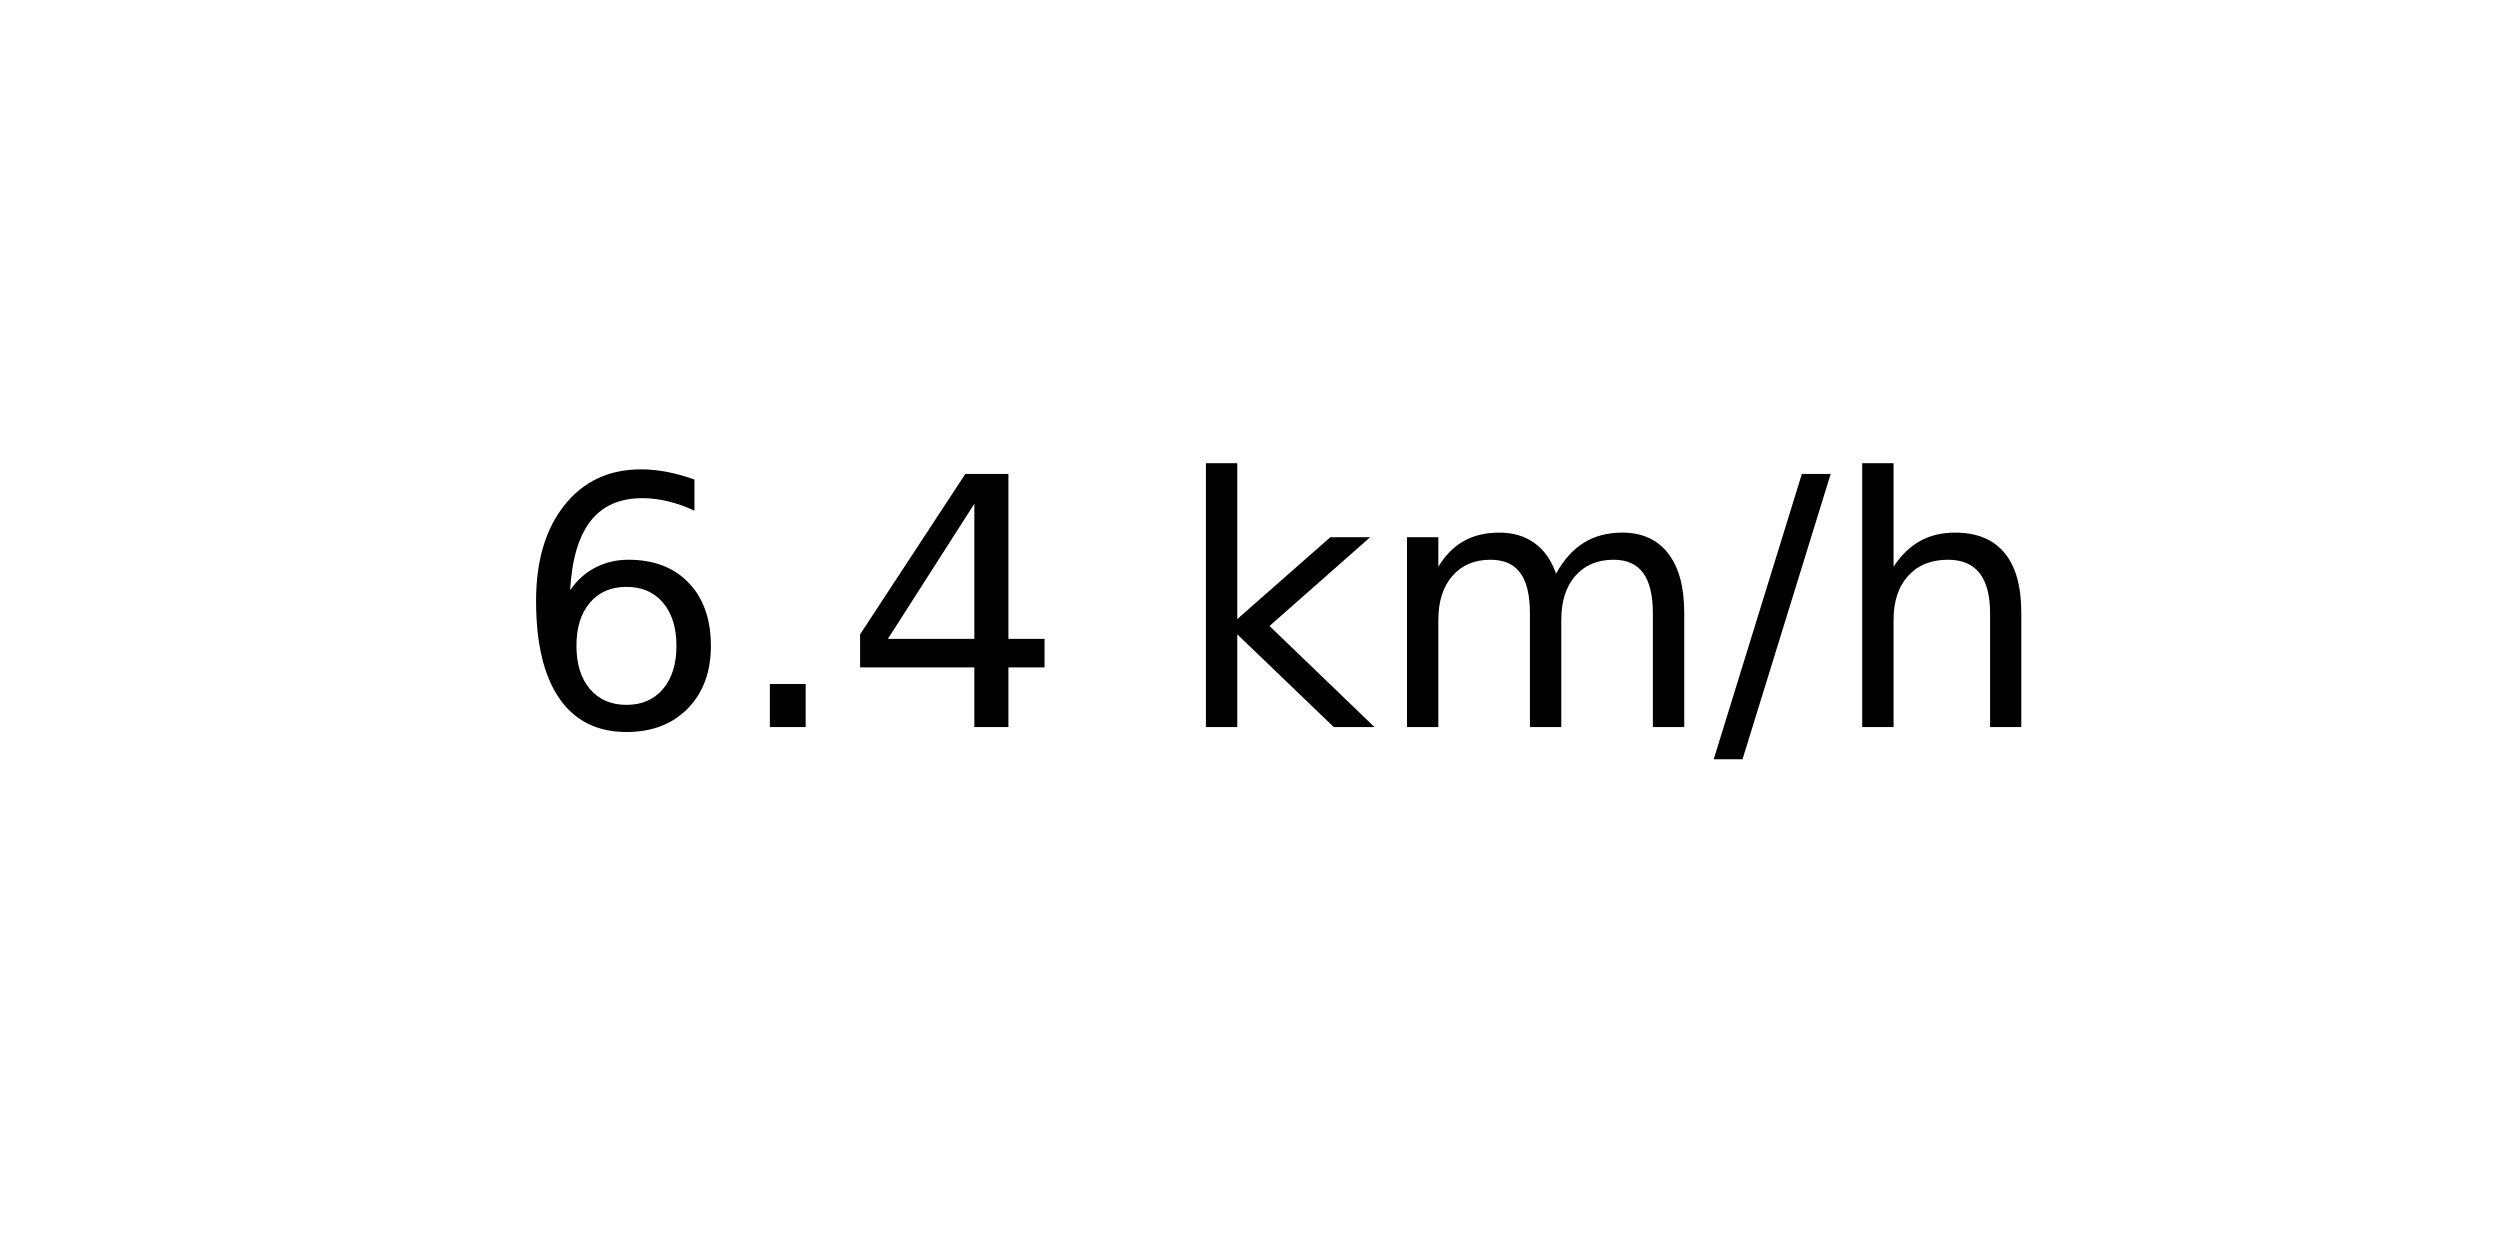
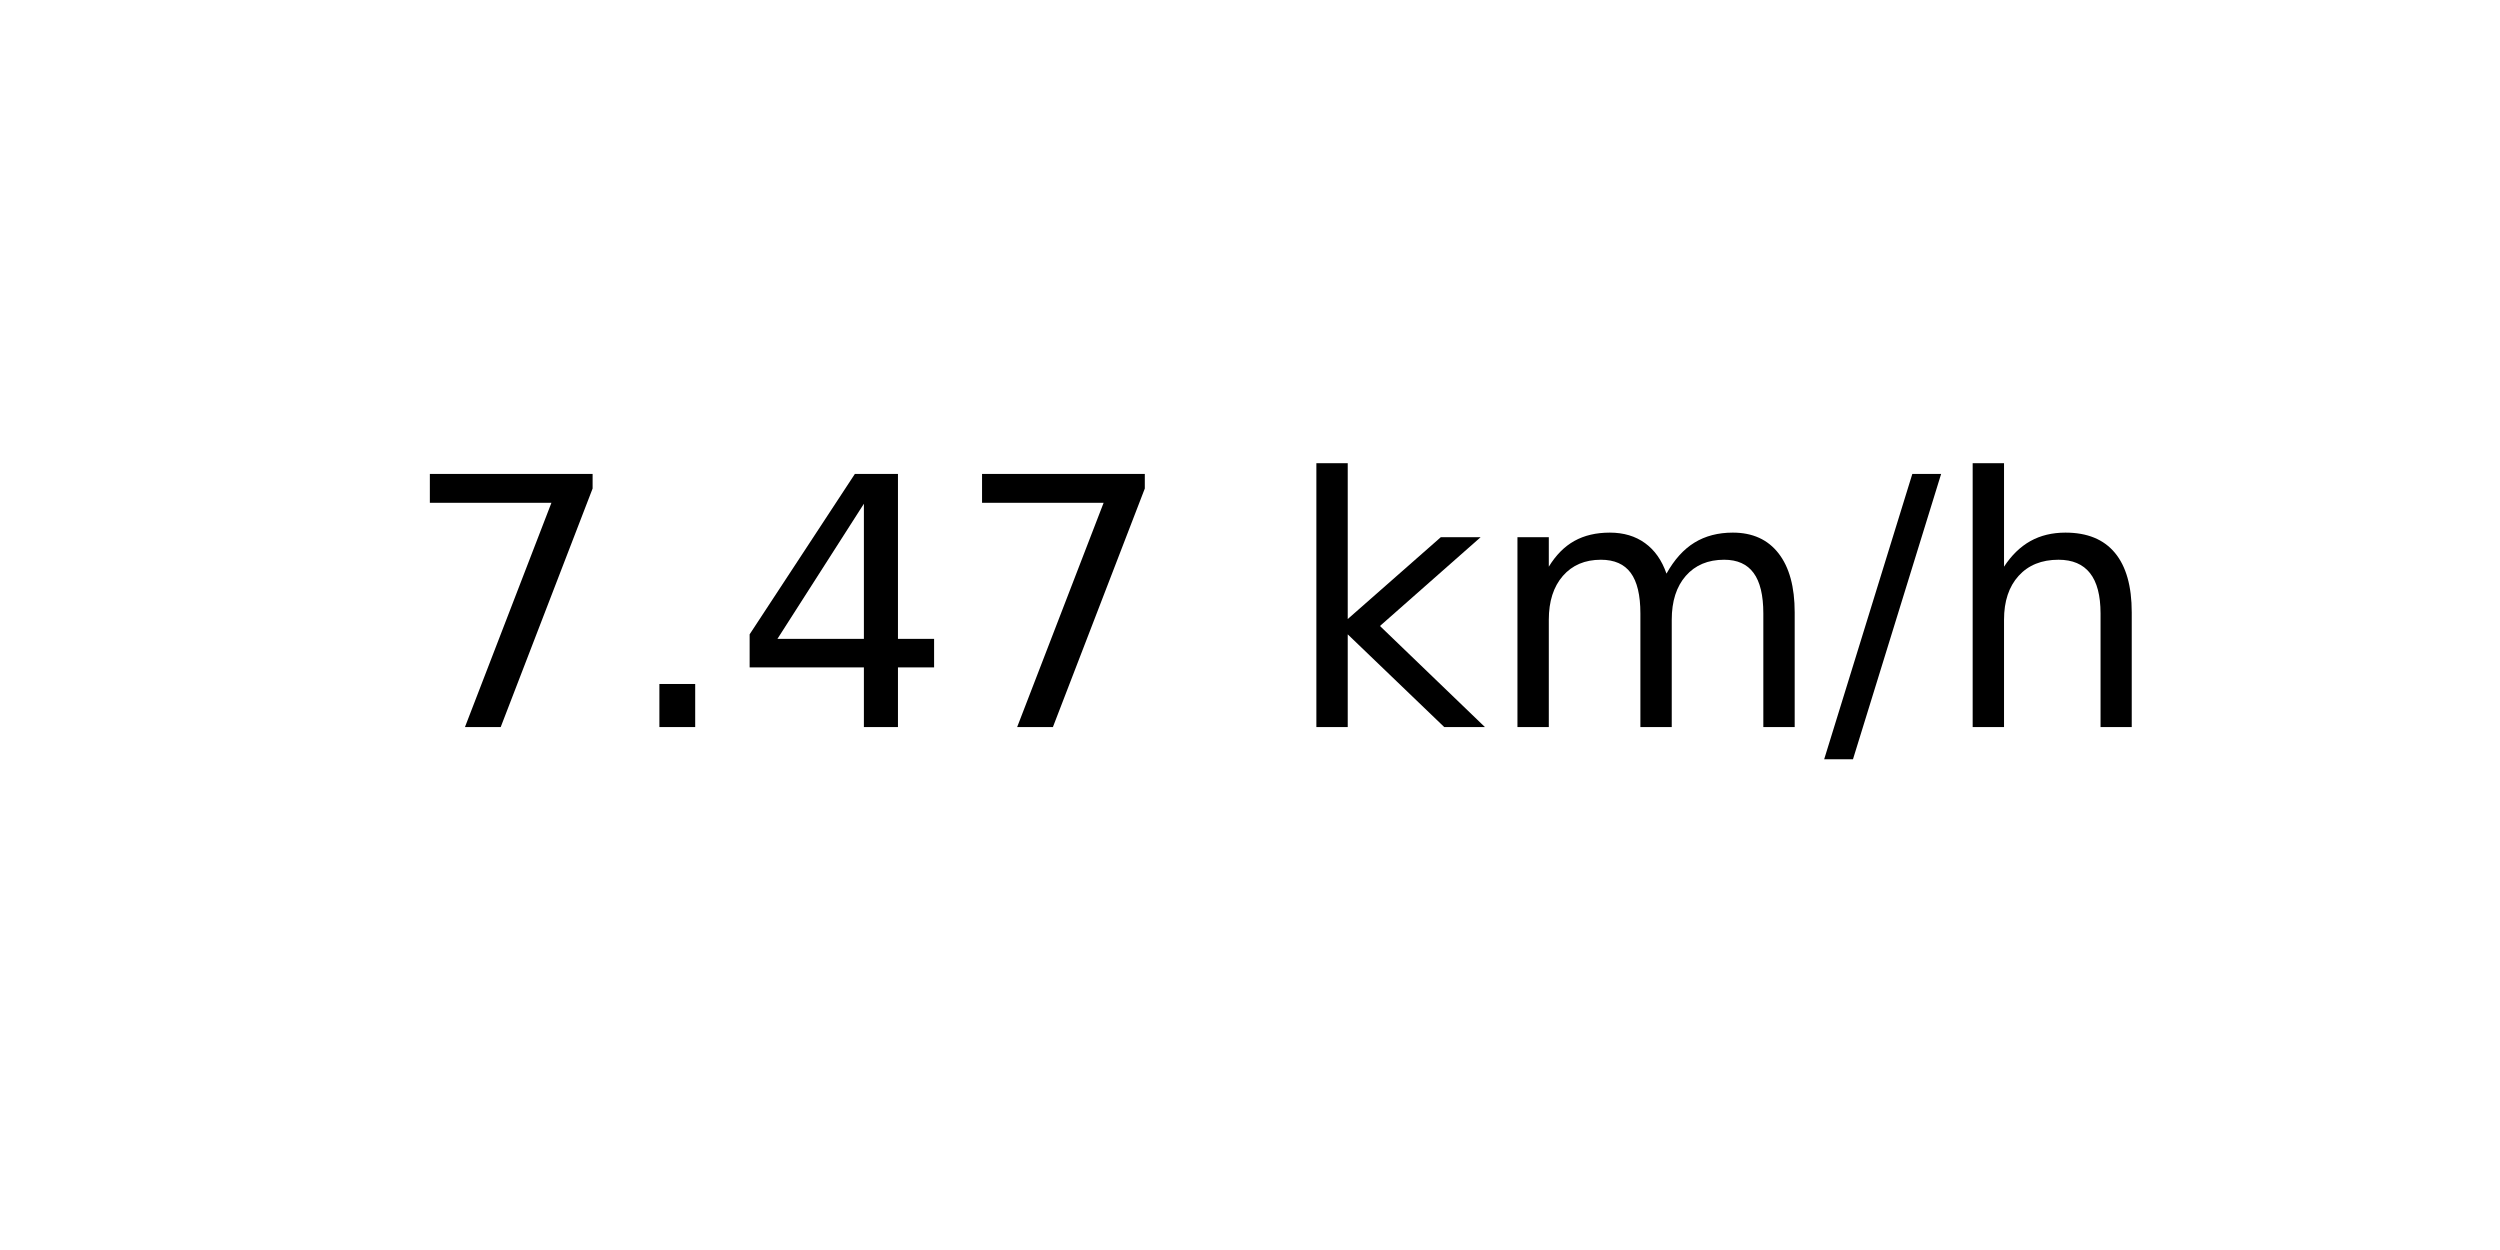
<svg xmlns="http://www.w3.org/2000/svg" xmlns:xlink="http://www.w3.org/1999/xlink" width="72pt" height="36pt" viewBox="0 0 72 36" version="1.1">
  <defs>
    <style type="text/css">*{stroke-linejoin: round; stroke-linecap: butt}</style>
  </defs>
  <g id="figure_1">
    <g id="axes_1">
      <g id="text_1">
-         <g transform="translate(14.74062 20.93937) scale(0.1 -0.1)">
+         <g transform="translate(11.55937 20.93937) scale(0.1 -0.1)">
          <defs>
-             <path id="DejaVuSans-36" d="M 2113 2584  Q 1688 2584 1439 2293  Q 1191 2003 1191 1497  Q 1191 994 1439 701  Q 1688 409 2113 409  Q 2538 409 2786 701  Q 3034 994 3034 1497  Q 3034 2003 2786 2293  Q 2538 2584 2113 2584  z M 3366 4563  L 3366 3988  Q 3128 4100 2886 4159  Q 2644 4219 2406 4219  Q 1781 4219 1451 3797  Q 1122 3375 1075 2522  Q 1259 2794 1537 2939  Q 1816 3084 2150 3084  Q 2853 3084 3261 2657  Q 3669 2231 3669 1497  Q 3669 778 3244 343  Q 2819 -91 2113 -91  Q 1303 -91 875 529  Q 447 1150 447 2328  Q 447 3434 972 4092  Q 1497 4750 2381 4750  Q 2619 4750 2861 4703  Q 3103 4656 3366 4563  z " transform="scale(0.015625)" />
+             <path id="DejaVuSans-37" d="M 525 4666  L 3525 4666  L 3525 4397  L 1831 0  L 1172 0  L 2766 4134  L 525 4134  L 525 4666  z " transform="scale(0.015625)" />
            <path id="DejaVuSans-2e" d="M 684 794  L 1344 794  L 1344 0  L 684 0  L 684 794  z " transform="scale(0.015625)" />
            <path id="DejaVuSans-34" d="M 2419 4116  L 825 1625  L 2419 1625  L 2419 4116  z M 2253 4666  L 3047 4666  L 3047 1625  L 3713 1625  L 3713 1100  L 3047 1100  L 3047 0  L 2419 0  L 2419 1100  L 313 1100  L 313 1709  L 2253 4666  z " transform="scale(0.015625)" />
            <path id="DejaVuSans-20" transform="scale(0.015625)" />
            <path id="DejaVuSans-6b" d="M 581 4863  L 1159 4863  L 1159 1991  L 2875 3500  L 3609 3500  L 1753 1863  L 3688 0  L 2938 0  L 1159 1709  L 1159 0  L 581 0  L 581 4863  z " transform="scale(0.015625)" />
            <path id="DejaVuSans-6d" d="M 3328 2828  Q 3544 3216 3844 3400  Q 4144 3584 4550 3584  Q 5097 3584 5394 3201  Q 5691 2819 5691 2113  L 5691 0  L 5113 0  L 5113 2094  Q 5113 2597 4934 2840  Q 4756 3084 4391 3084  Q 3944 3084 3684 2787  Q 3425 2491 3425 1978  L 3425 0  L 2847 0  L 2847 2094  Q 2847 2600 2669 2842  Q 2491 3084 2119 3084  Q 1678 3084 1418 2786  Q 1159 2488 1159 1978  L 1159 0  L 581 0  L 581 3500  L 1159 3500  L 1159 2956  Q 1356 3278 1631 3431  Q 1906 3584 2284 3584  Q 2666 3584 2933 3390  Q 3200 3197 3328 2828  z " transform="scale(0.015625)" />
            <path id="DejaVuSans-2f" d="M 1625 4666  L 2156 4666  L 531 -594  L 0 -594  L 1625 4666  z " transform="scale(0.015625)" />
            <path id="DejaVuSans-68" d="M 3513 2113  L 3513 0  L 2938 0  L 2938 2094  Q 2938 2591 2744 2837  Q 2550 3084 2163 3084  Q 1697 3084 1428 2787  Q 1159 2491 1159 1978  L 1159 0  L 581 0  L 581 4863  L 1159 4863  L 1159 2956  Q 1366 3272 1645 3428  Q 1925 3584 2291 3584  Q 2894 3584 3203 3211  Q 3513 2838 3513 2113  z " transform="scale(0.015625)" />
          </defs>
-           <use xlink:href="#DejaVuSans-36" />
+           <use xlink:href="#DejaVuSans-37" />
          <use xlink:href="#DejaVuSans-2e" x="63.623" />
          <use xlink:href="#DejaVuSans-34" x="95.41" />
-           <use xlink:href="#DejaVuSans-20" x="159.033" />
-           <use xlink:href="#DejaVuSans-6b" x="190.82" />
-           <use xlink:href="#DejaVuSans-6d" x="248.73" />
-           <use xlink:href="#DejaVuSans-2f" x="346.143" />
-           <use xlink:href="#DejaVuSans-68" x="379.834" />
+           <use xlink:href="#DejaVuSans-37" x="159.033" />
+           <use xlink:href="#DejaVuSans-20" x="222.656" />
+           <use xlink:href="#DejaVuSans-6b" x="254.443" />
+           <use xlink:href="#DejaVuSans-6d" x="312.354" />
+           <use xlink:href="#DejaVuSans-2f" x="409.766" />
+           <use xlink:href="#DejaVuSans-68" x="443.457" />
        </g>
      </g>
    </g>
  </g>
</svg>
